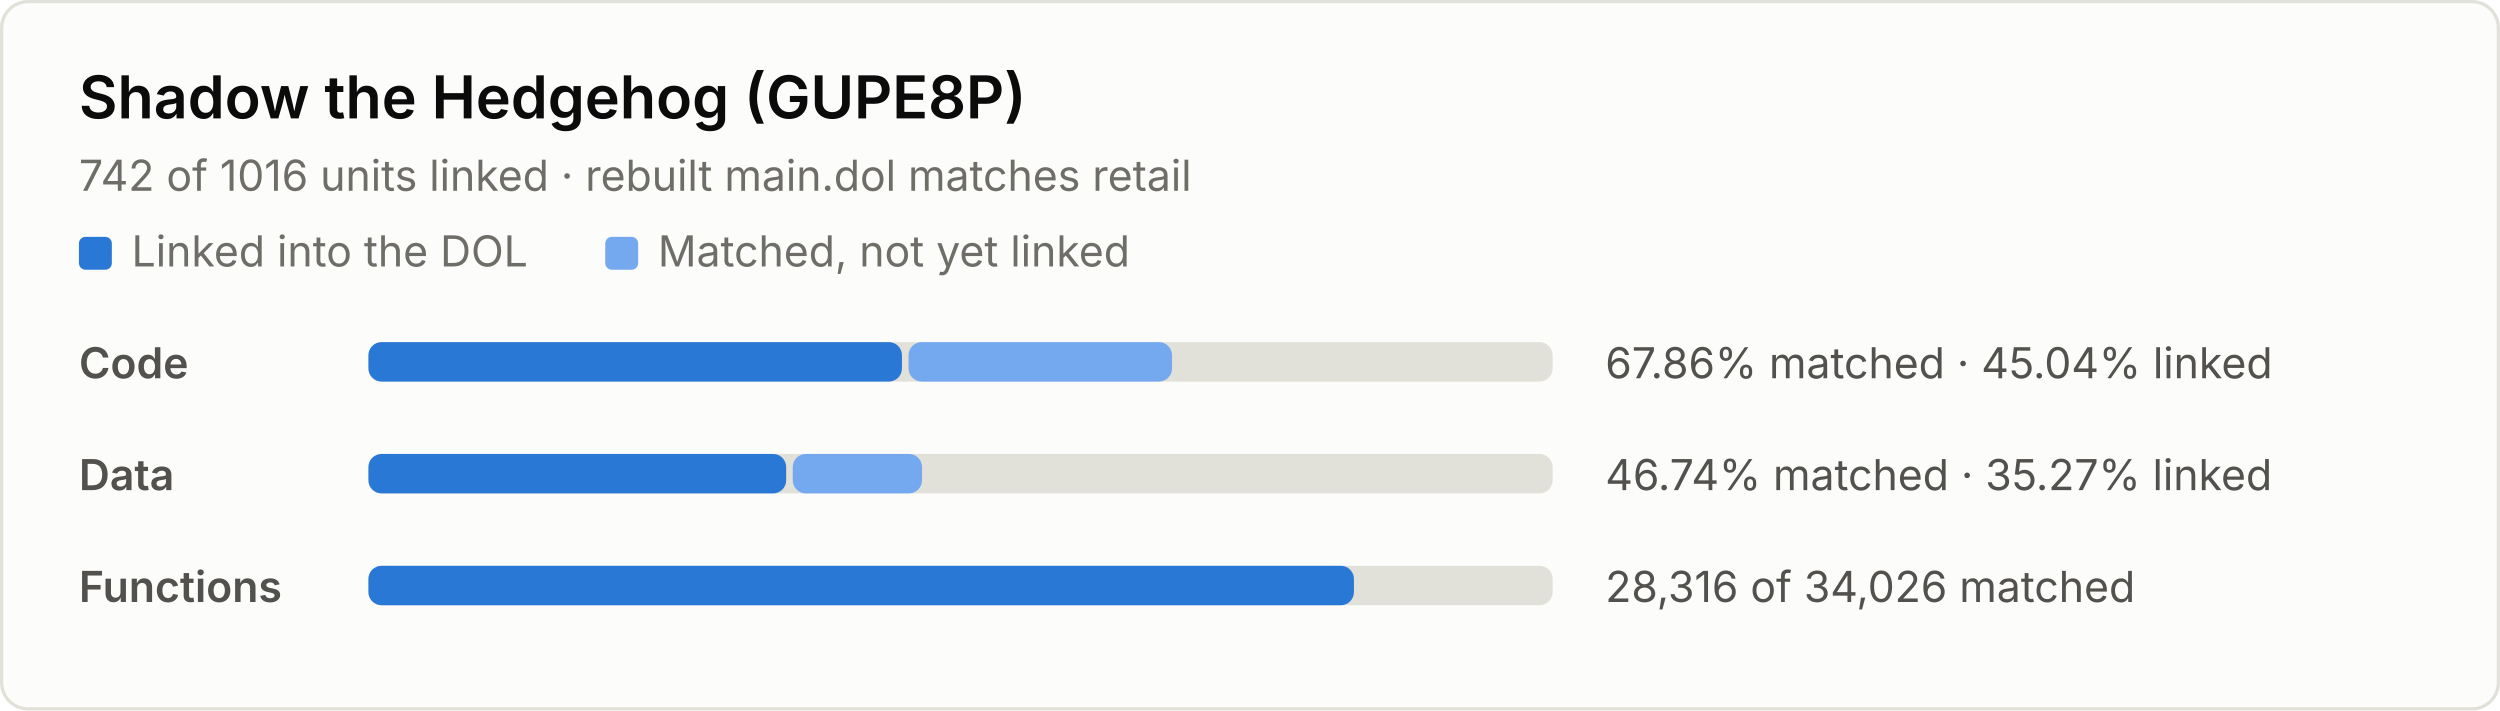
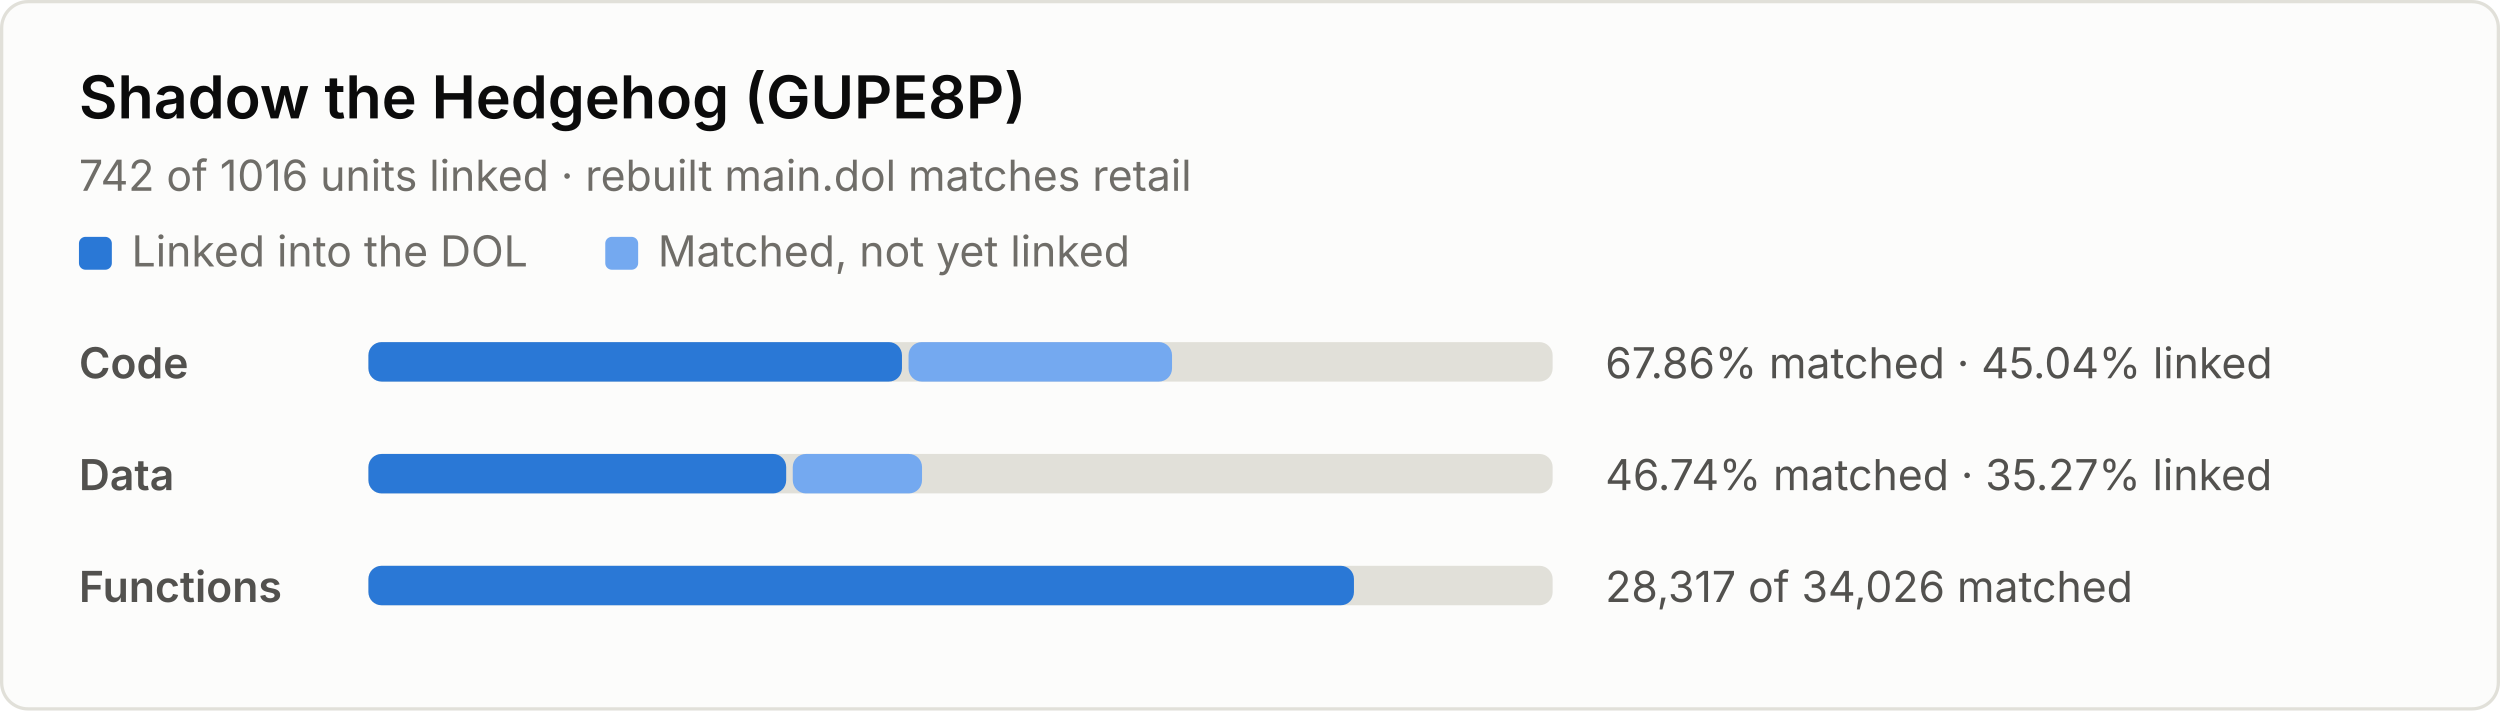
<svg xmlns="http://www.w3.org/2000/svg" width="760" height="216" viewBox="0 0 760 216" role="img" aria-label="Decompilation progress: 67.86% of code matched, 45.04% linked">
  <style>
.bg { fill: #fcfcfb; stroke: #e1e0d9; }
.title { fill: #0b0b0b; font: 600 18px system-ui, -apple-system, "Segoe UI", sans-serif; }
.sub, .label, .nums, .key { font: 13px system-ui, -apple-system, "Segoe UI", sans-serif; }
.sub, .key { fill: #6f6d68; }
.label { fill: #52514e; font-weight: 600; }
.nums { fill: #52514e; font-variant-numeric: tabular-nums; }
.track { fill: #e1e0d9; }
.linked { fill: #2a78d6; }
.matched { fill: #74a9f0; }
@media (prefers-color-scheme: dark) {
  .bg { fill: #1a1a19; stroke: #2c2c2a; }
  .title { fill: #f0efec; }
  .sub, .key { fill: #9a988f; }
  .label, .nums { fill: #c3c2b7; }
  .track { fill: #2c2c2a; }
  .linked { fill: #4a94ec; }
  .matched { fill: #2260b0; }
}
</style>
  <rect class="bg" x="0.5" y="0.5" width="759" height="215" rx="8" />
  <text class="title" x="24" y="36">Shadow the Hedgehog (GUPE8P)</text>
  <text class="sub" x="24" y="58">742 of 1016 units linked · rebuilt main.dol matches retail</text>
  <rect class="linked" x="24" y="72" width="10" height="10" rx="2" />
  <text class="key" x="40" y="81">Linked into the DOL</text>
  <rect class="matched" x="184" y="72" width="10" height="10" rx="2" />
  <text class="key" x="200" y="81">Matched, not yet linked</text>
  <text class="label" x="24" y="115">Code</text>
  <rect class="track" x="112" y="104" width="360" height="12" rx="4" />
  <rect class="linked" x="112" y="104" width="162.2" height="12" rx="4" />
  <rect class="matched" x="276.2" y="104" width="80.1" height="12" rx="4" />
  <text class="nums" x="488" y="115">67.86% matched · 45.04% linked</text>
  <text class="label" x="24" y="149">Data</text>
  <rect class="track" x="112" y="138" width="360" height="12" rx="4" />
  <rect class="linked" x="112" y="138" width="127.0" height="12" rx="4" />
  <rect class="matched" x="241.0" y="138" width="39.3" height="12" rx="4" />
  <text class="nums" x="488" y="149">46.74% matched · 35.27% linked</text>
  <text class="label" x="24" y="183">Functions</text>
  <rect class="track" x="112" y="172" width="360" height="12" rx="4" />
  <rect class="linked" x="112" y="172" width="299.6" height="12" rx="4" />
-   <text class="nums" x="488" y="183">28,316 of 34,026 matched</text>
+   <text class="nums" x="488" y="183">28,317 of 34,026 matched</text>
</svg>
